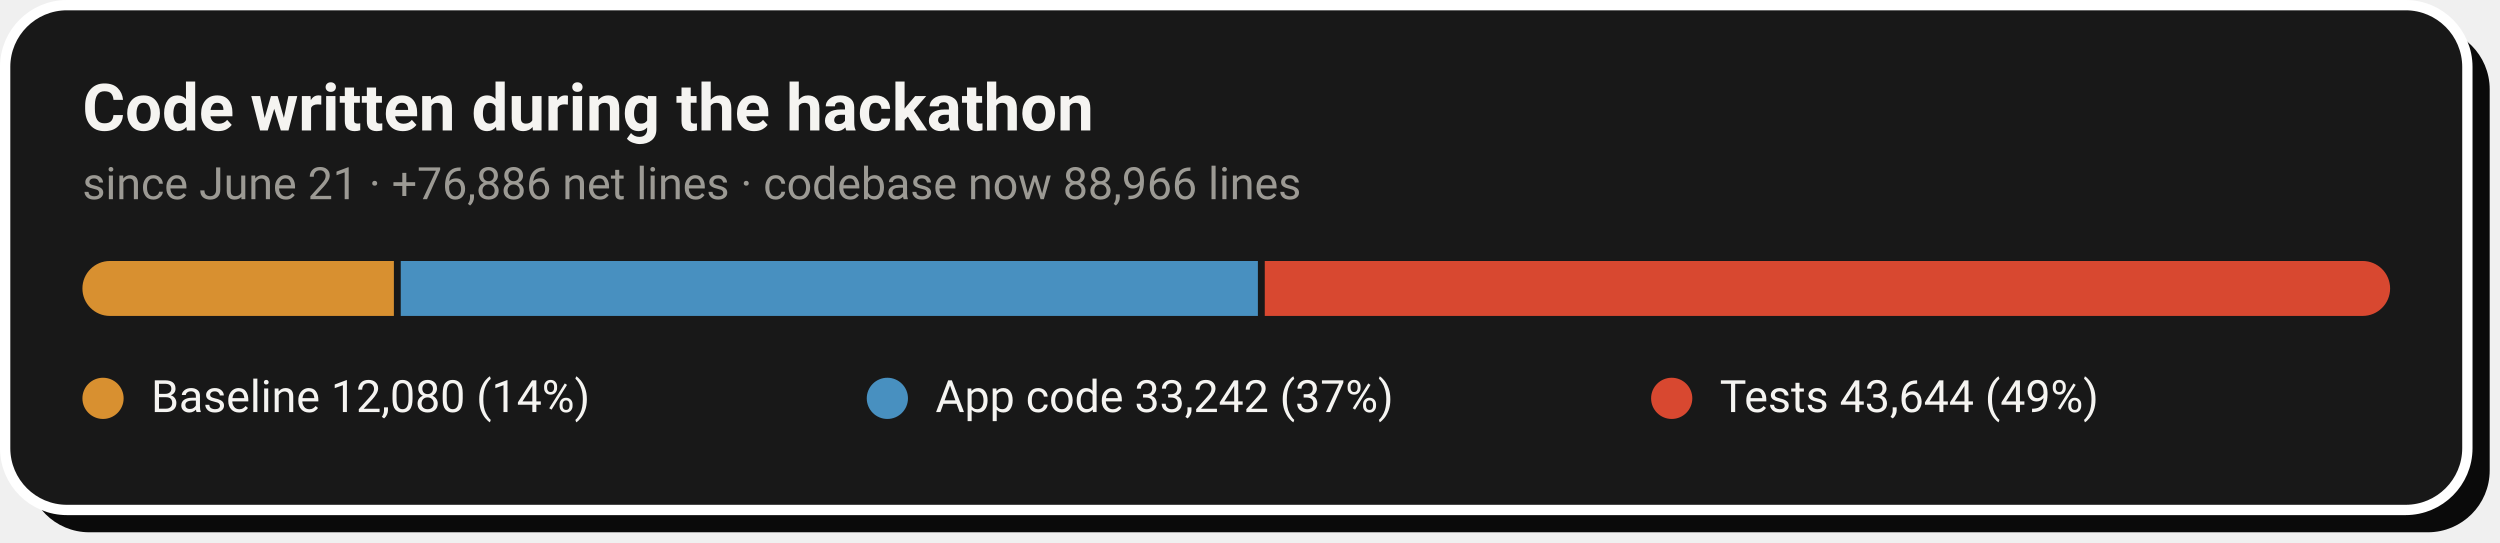
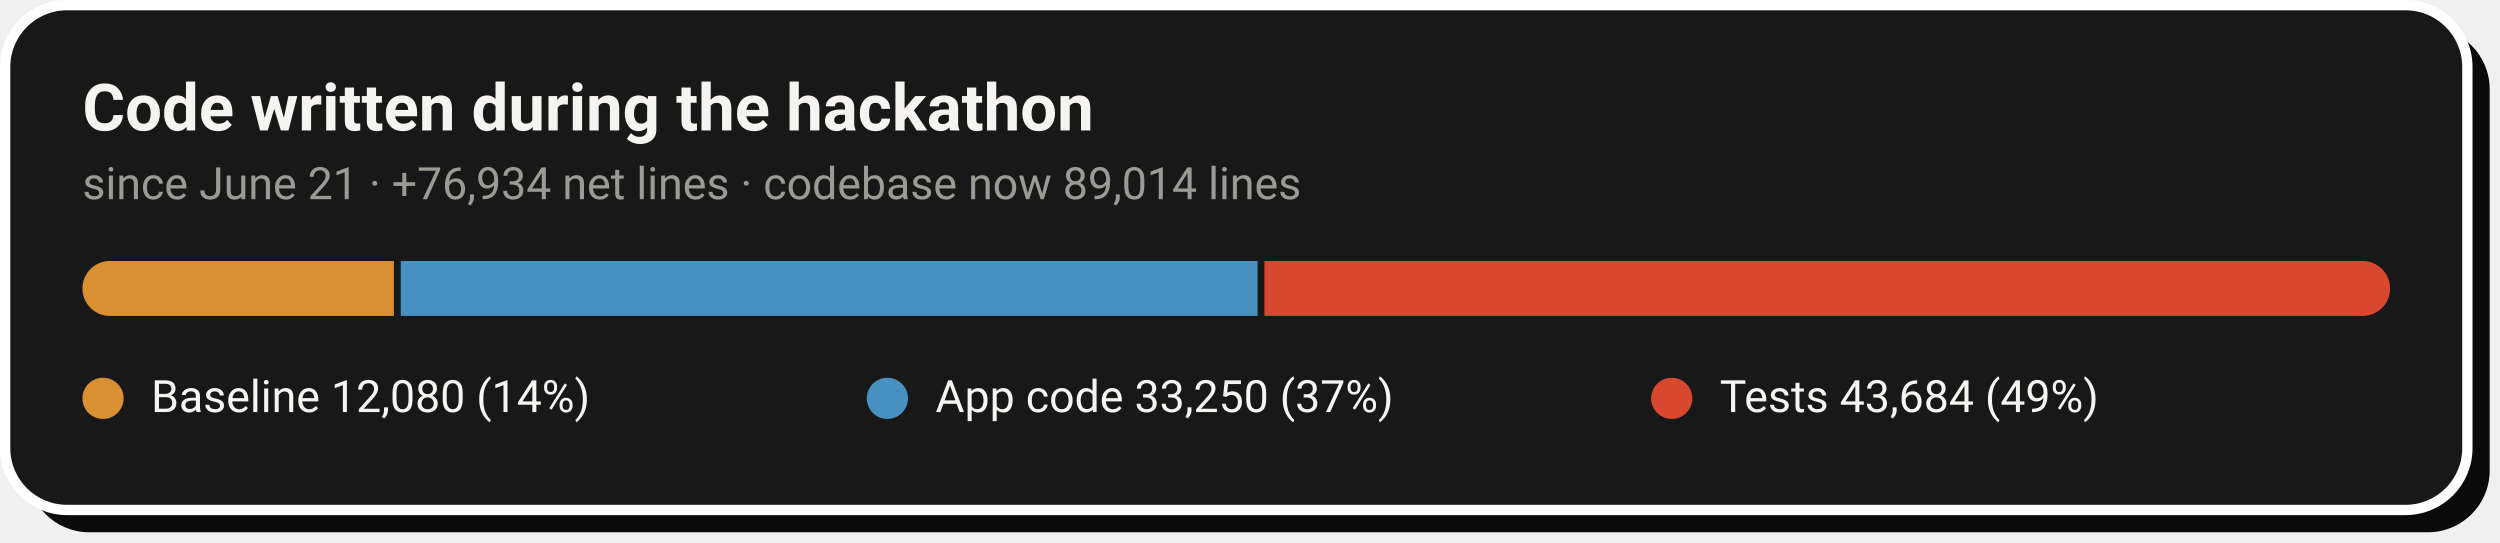
- <svg xmlns="http://www.w3.org/2000/svg" width="728" height="158" viewBox="0 0 728 158" role="img" aria-label="Code growth: 12,080 baseline lines, 33,242 application lines and 43,644 test lines added during the hackathon">
+ <svg xmlns="http://www.w3.org/2000/svg" width="728" height="158" viewBox="0 0 728 158" role="img" aria-label="Code growth: 12,080 baseline lines, 33,250 application lines and 43,684 test lines added during the hackathon">
  <rect x="8" y="8" width="717" height="147" rx="18" fill="#0A0A0A" />
  <rect x="1.5" y="1.5" width="717" height="147" rx="18" fill="#181818" stroke="#FFFFFF" stroke-width="3" />
  <text x="24" y="38" font-family="-apple-system,'Segoe UI',Roboto,Helvetica,Arial,sans-serif" font-size="19" font-weight="700" fill="#F5F4F1">Code written during the hackathon</text>
-   <text x="24" y="58" font-family="-apple-system,'Segoe UI',Roboto,Helvetica,Arial,sans-serif" font-size="13" fill="#9C9A94">since June 21 · +76,886 net lines · codebase now 88,966 lines</text>
+   <text x="24" y="58" font-family="-apple-system,'Segoe UI',Roboto,Helvetica,Arial,sans-serif" font-size="13" fill="#9C9A94">since June 21 · +76,934 net lines · codebase now 89,014 lines</text>
  <clipPath id="pill">
    <rect x="24" y="76" width="672" height="16" rx="8.0" />
  </clipPath>
  <g clip-path="url(#pill)">
    <rect x="24.0" y="76" width="90.7" height="16" fill="#D89030" />
-     <rect x="116.7" y="76" width="249.6" height="16" fill="#4890C0" />
-     <rect x="368.3" y="76" width="327.7" height="16" fill="#D84830" />
+     <rect x="116.7" y="76" width="249.5" height="16" fill="#4890C0" />
+     <rect x="368.2" y="76" width="327.8" height="16" fill="#D84830" />
  </g>
  <circle cx="30.0" cy="116" r="6" fill="#D89030" />
  <text x="44.0" y="120" font-family="-apple-system,'Segoe UI',Roboto,Helvetica,Arial,sans-serif" font-size="13" fill="#F5F4F1">Baseline  12,080 (14%)</text>
  <circle cx="258.4" cy="116" r="6" fill="#4890C0" />
-   <text x="272.4" y="120" font-family="-apple-system,'Segoe UI',Roboto,Helvetica,Arial,sans-serif" font-size="13" fill="#F5F4F1">App code  33,242 (37%)</text>
+   <text x="272.4" y="120" font-family="-apple-system,'Segoe UI',Roboto,Helvetica,Arial,sans-serif" font-size="13" fill="#F5F4F1">App code  33,250 (37%)</text>
  <circle cx="486.8" cy="116" r="6" fill="#D84830" />
-   <text x="500.8" y="120" font-family="-apple-system,'Segoe UI',Roboto,Helvetica,Arial,sans-serif" font-size="13" fill="#F5F4F1">Tests  43,644 (49%)</text>
+   <text x="500.8" y="120" font-family="-apple-system,'Segoe UI',Roboto,Helvetica,Arial,sans-serif" font-size="13" fill="#F5F4F1">Tests  43,684 (49%)</text>
</svg>
